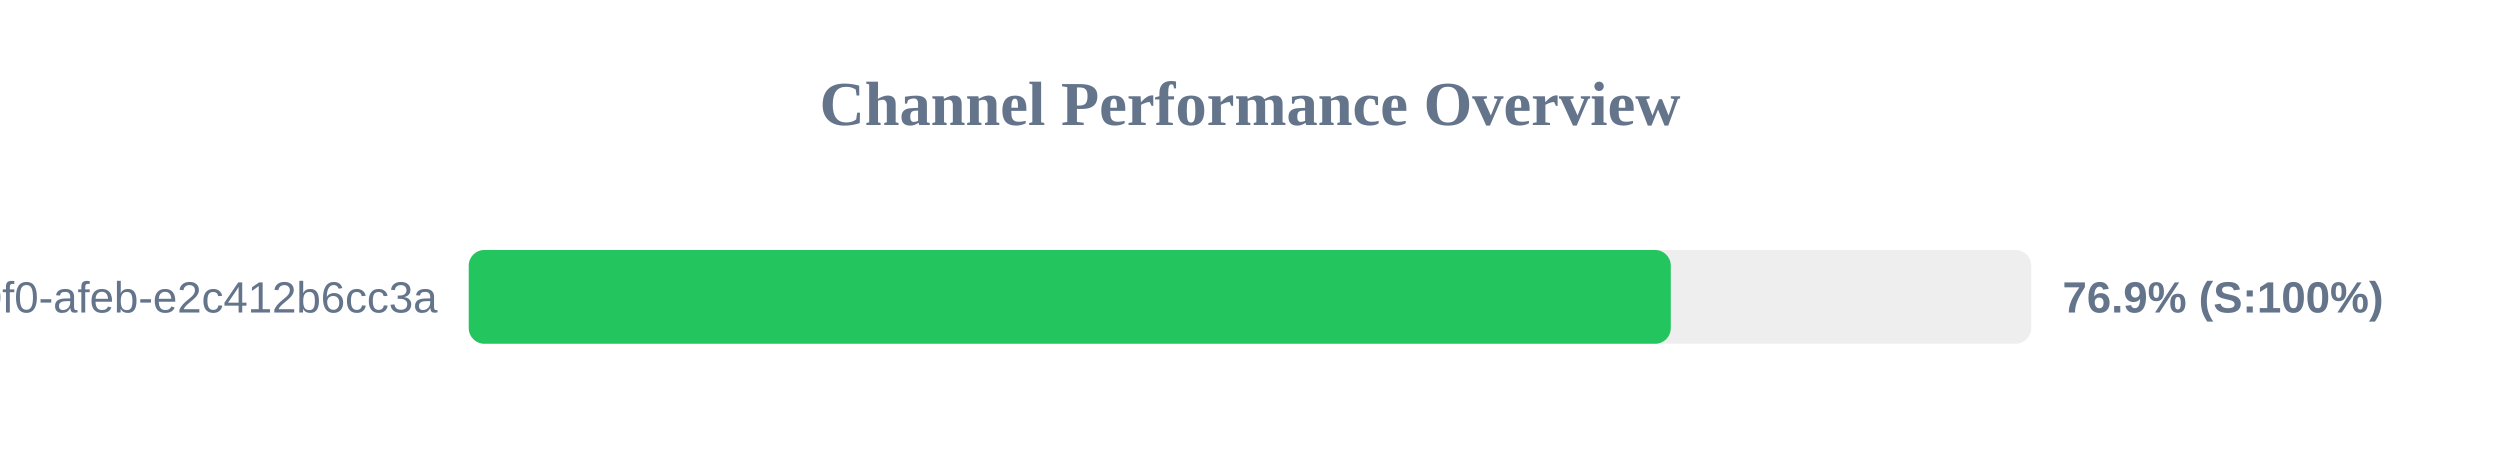
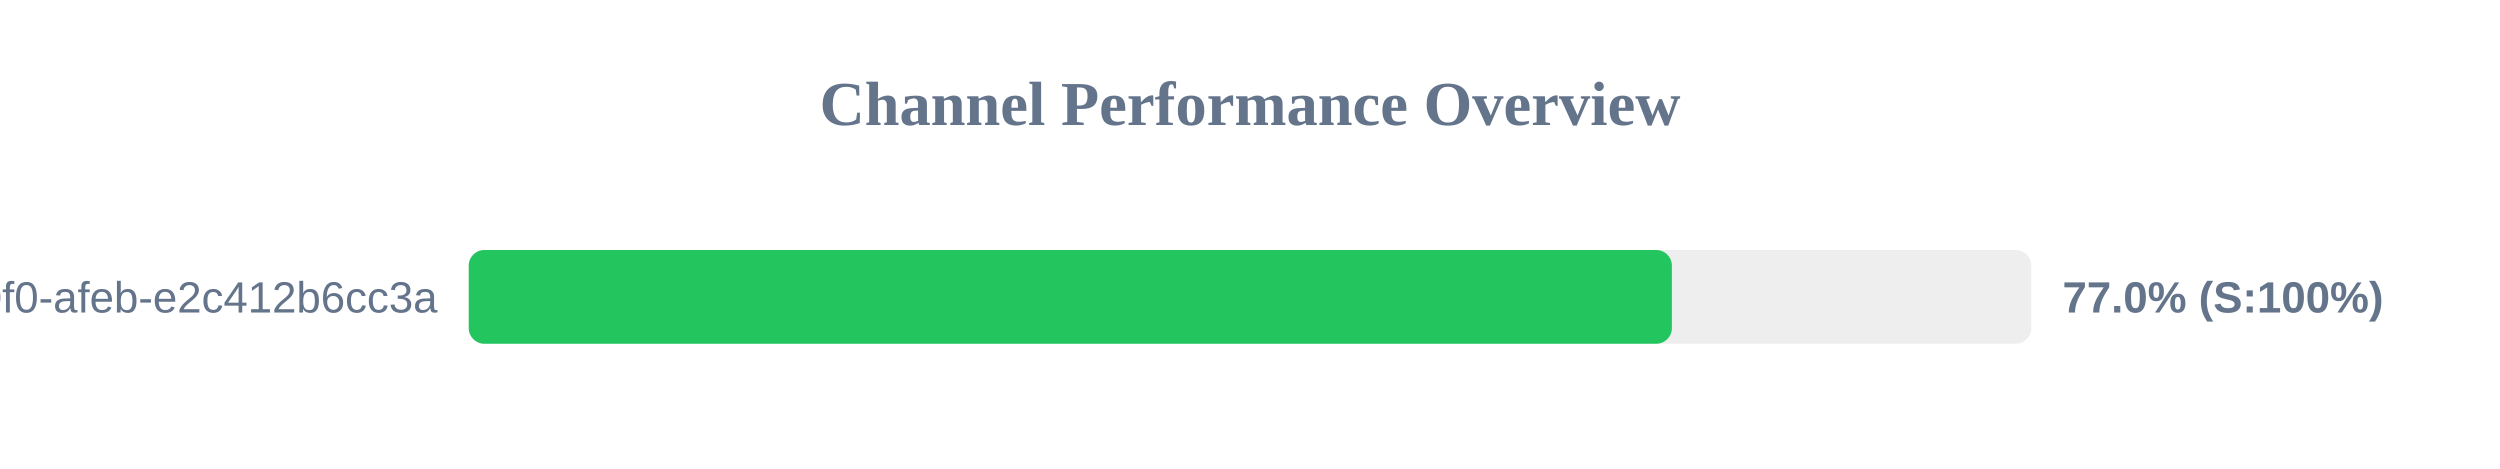
<svg xmlns="http://www.w3.org/2000/svg" width="800" height="150" version="1.1">
  <style>
        .row { font: 14px Arial; fill: #64748b; }
        .score { font: bold 14px Arial; fill: #64748b; }
    </style>
  <text x="400" y="40" text-anchor="middle" font-size="20px" font-weight="bold" fill="#64748b">Channel Performance Overview</text>
  <rect x="150" y="80" width="500" height="30" fill="#eee" rx="5" />
-   <rect x="150" y="80" width="384.65" height="30" fill="#22c55e" rx="5" />
+   <rect x="150" y="80" width="385.0" height="30" fill="#22c55e" rx="5" />
  <text x="140" y="100" text-anchor="end" class="row">?uuid=c6e02cd8-ce11-40f0-afeb-e2c412b6cc3a</text>
-   <text x="660" y="100" text-anchor="start" class="score">76.9% (S:100%)</text>
+   <text x="660" y="100" text-anchor="start" class="score">77.0% (S:100%)</text>
</svg>
